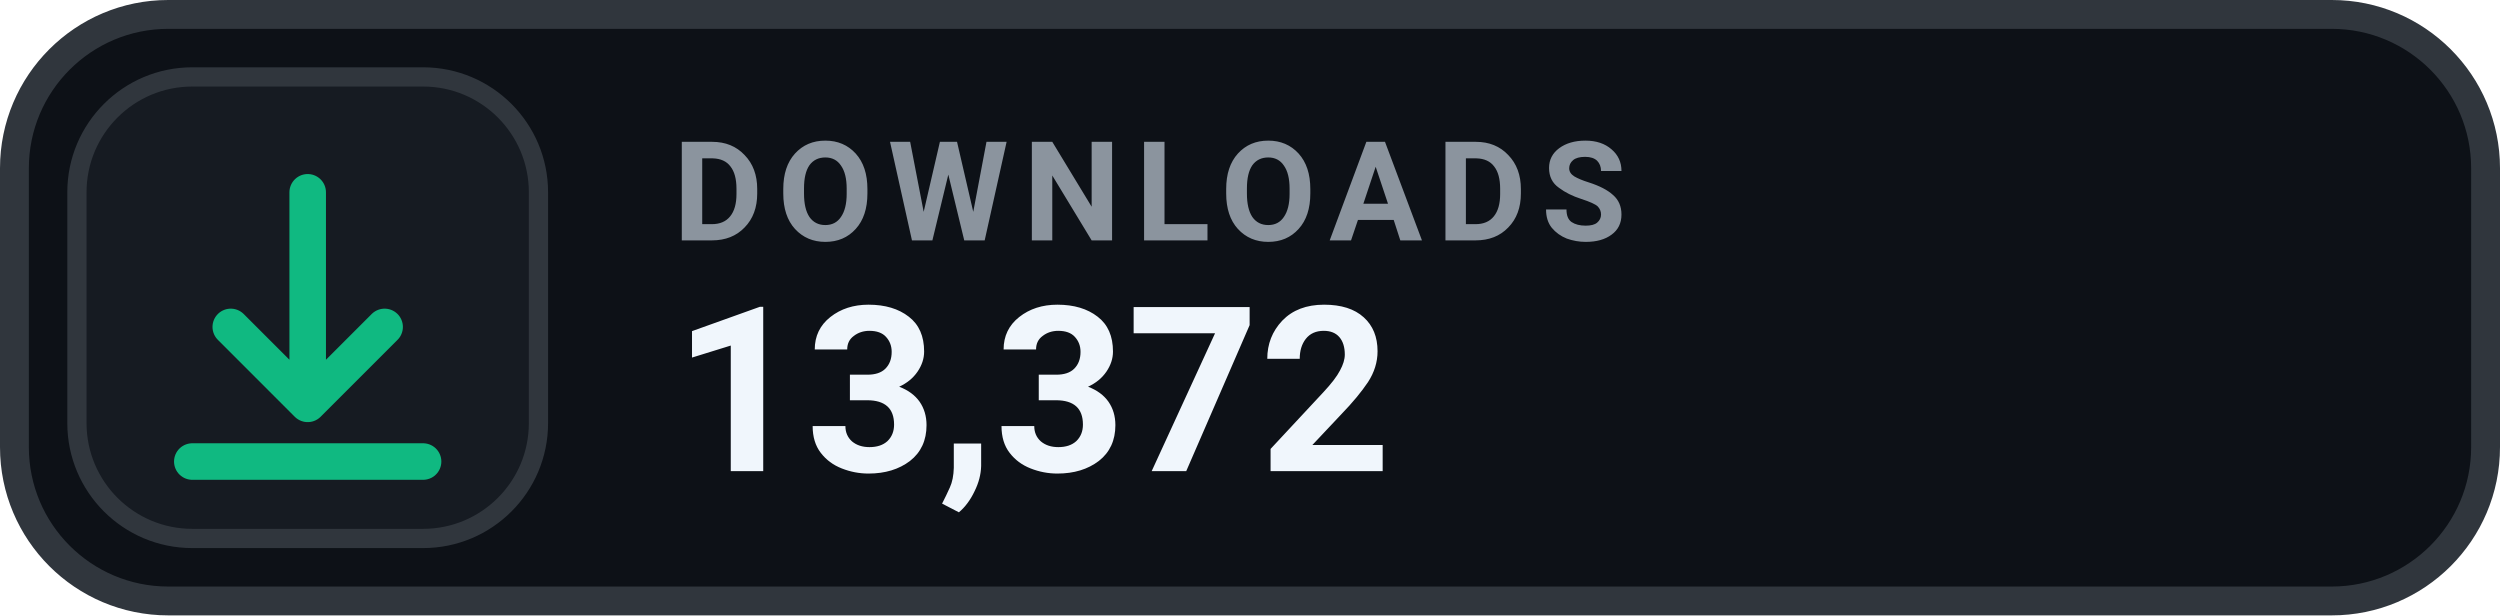
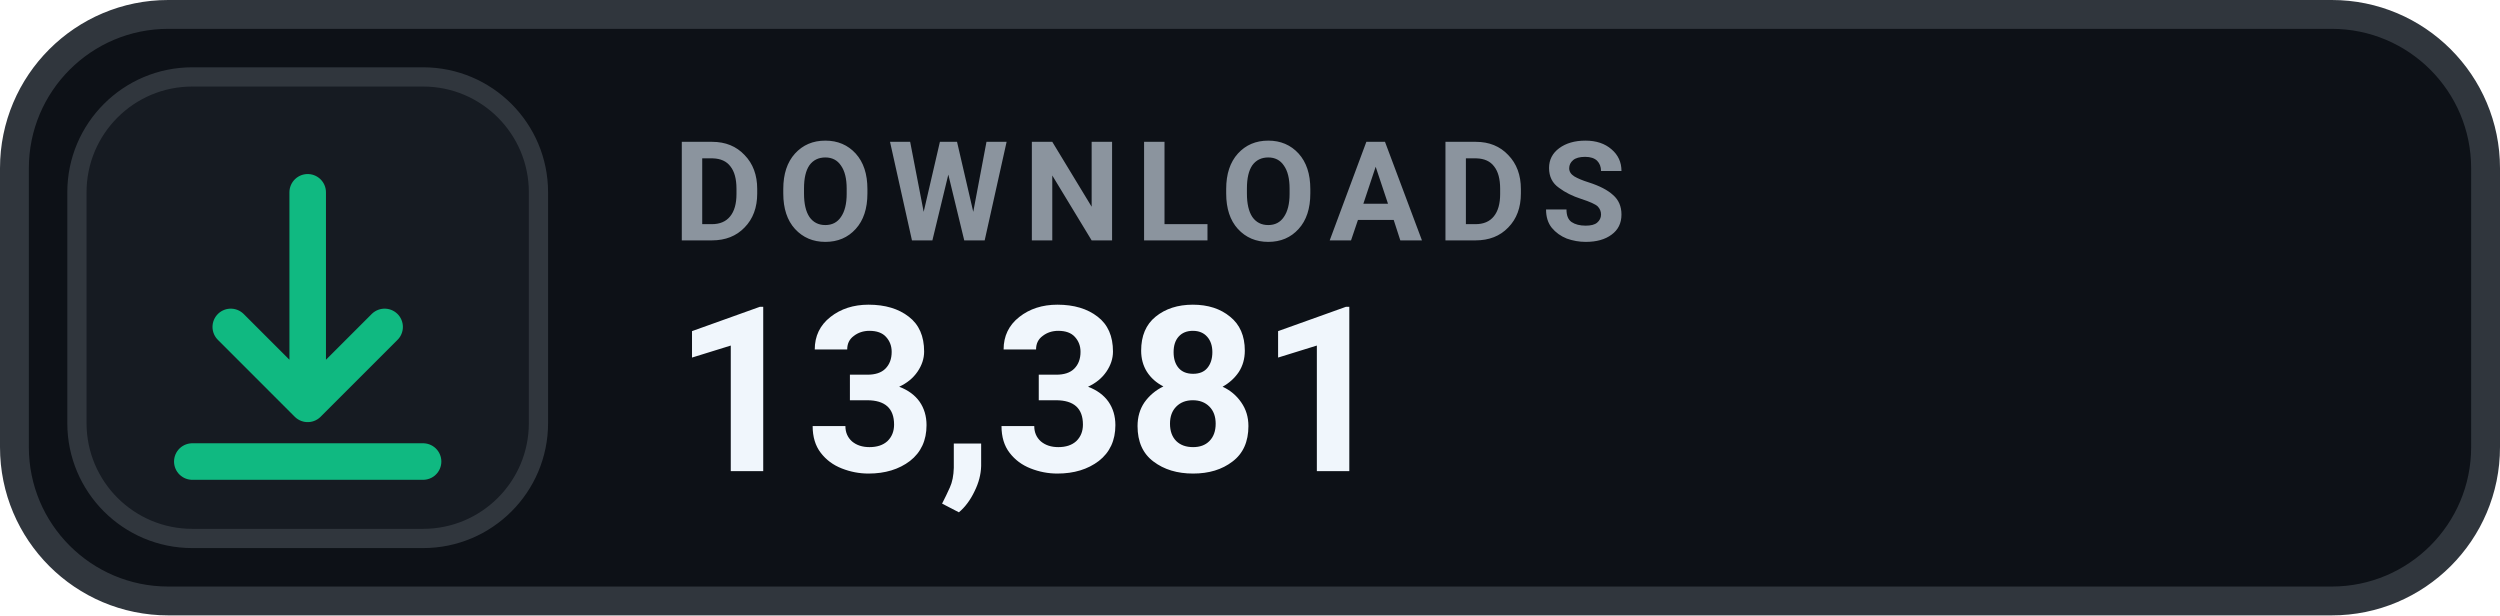
- <svg xmlns="http://www.w3.org/2000/svg" width="130" height="32" viewBox="0 0 130 32" role="img" aria-label="DOWNLOADS 13,372">
+ <svg xmlns="http://www.w3.org/2000/svg" width="130" height="32" viewBox="0 0 130 32" role="img" aria-label="DOWNLOADS 13,381">
  <rect x=".75" y=".75" width="128.5" height="30.5" rx="8" fill="#0D1117" stroke="#30363D" stroke-width="1.5" />
  <rect x="4" y="4" width="24" height="24" rx="6" fill="#161B22" stroke="#30363D" stroke-width="1" />
  <g transform="translate(16 16)" style="color:#10B981;">
    <path d="M0 -6 v11 m0 0 l4 -4 m-4 4 l-4 -4 M-6 8 h12" fill="none" stroke="currentColor" stroke-width="1.9" stroke-linecap="round" stroke-linejoin="round" />
  </g>
  <text x="35" y="12.5" fill="#8B949E" font-family="-apple-system,BlinkMacSystemFont,'Segoe UI',Roboto,Helvetica,Arial,sans-serif" font-size="7.2" font-weight="700" letter-spacing=".75">DOWNLOADS</text>
-   <text x="35" y="24.5" fill="#F0F6FC" font-family="-apple-system,BlinkMacSystemFont,'Segoe UI',Roboto,Helvetica,Arial,sans-serif" font-size="12" font-weight="700">13,372</text>
+   <text x="35" y="24.5" fill="#F0F6FC" font-family="-apple-system,BlinkMacSystemFont,'Segoe UI',Roboto,Helvetica,Arial,sans-serif" font-size="12" font-weight="700">13,381</text>
</svg>
